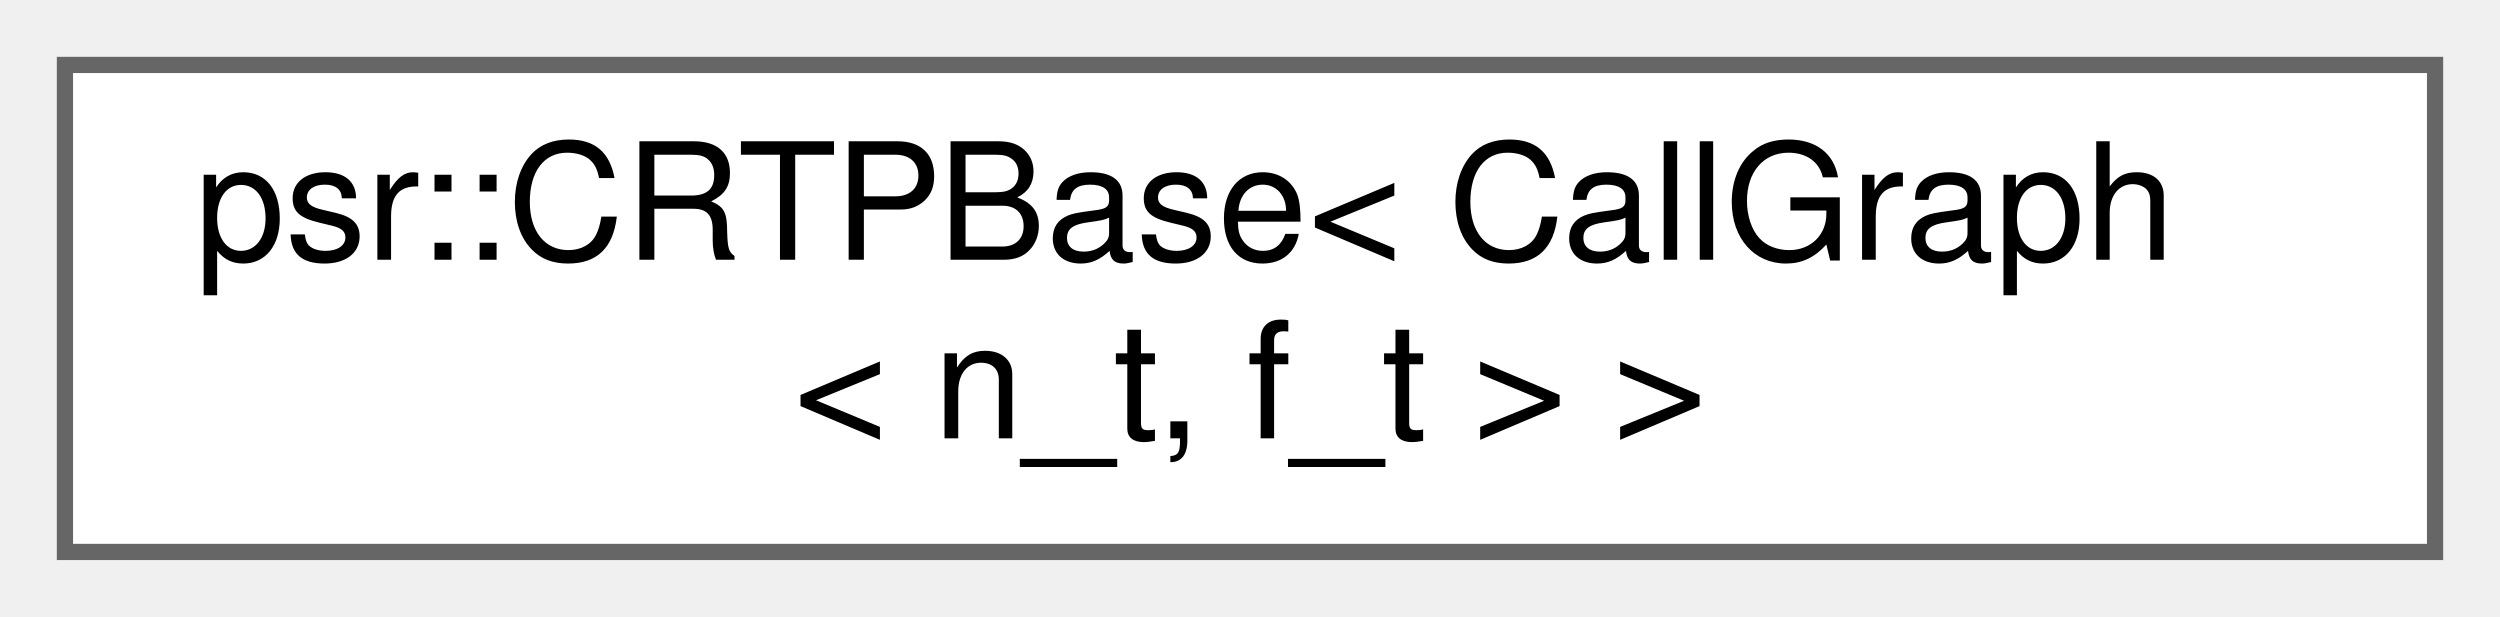
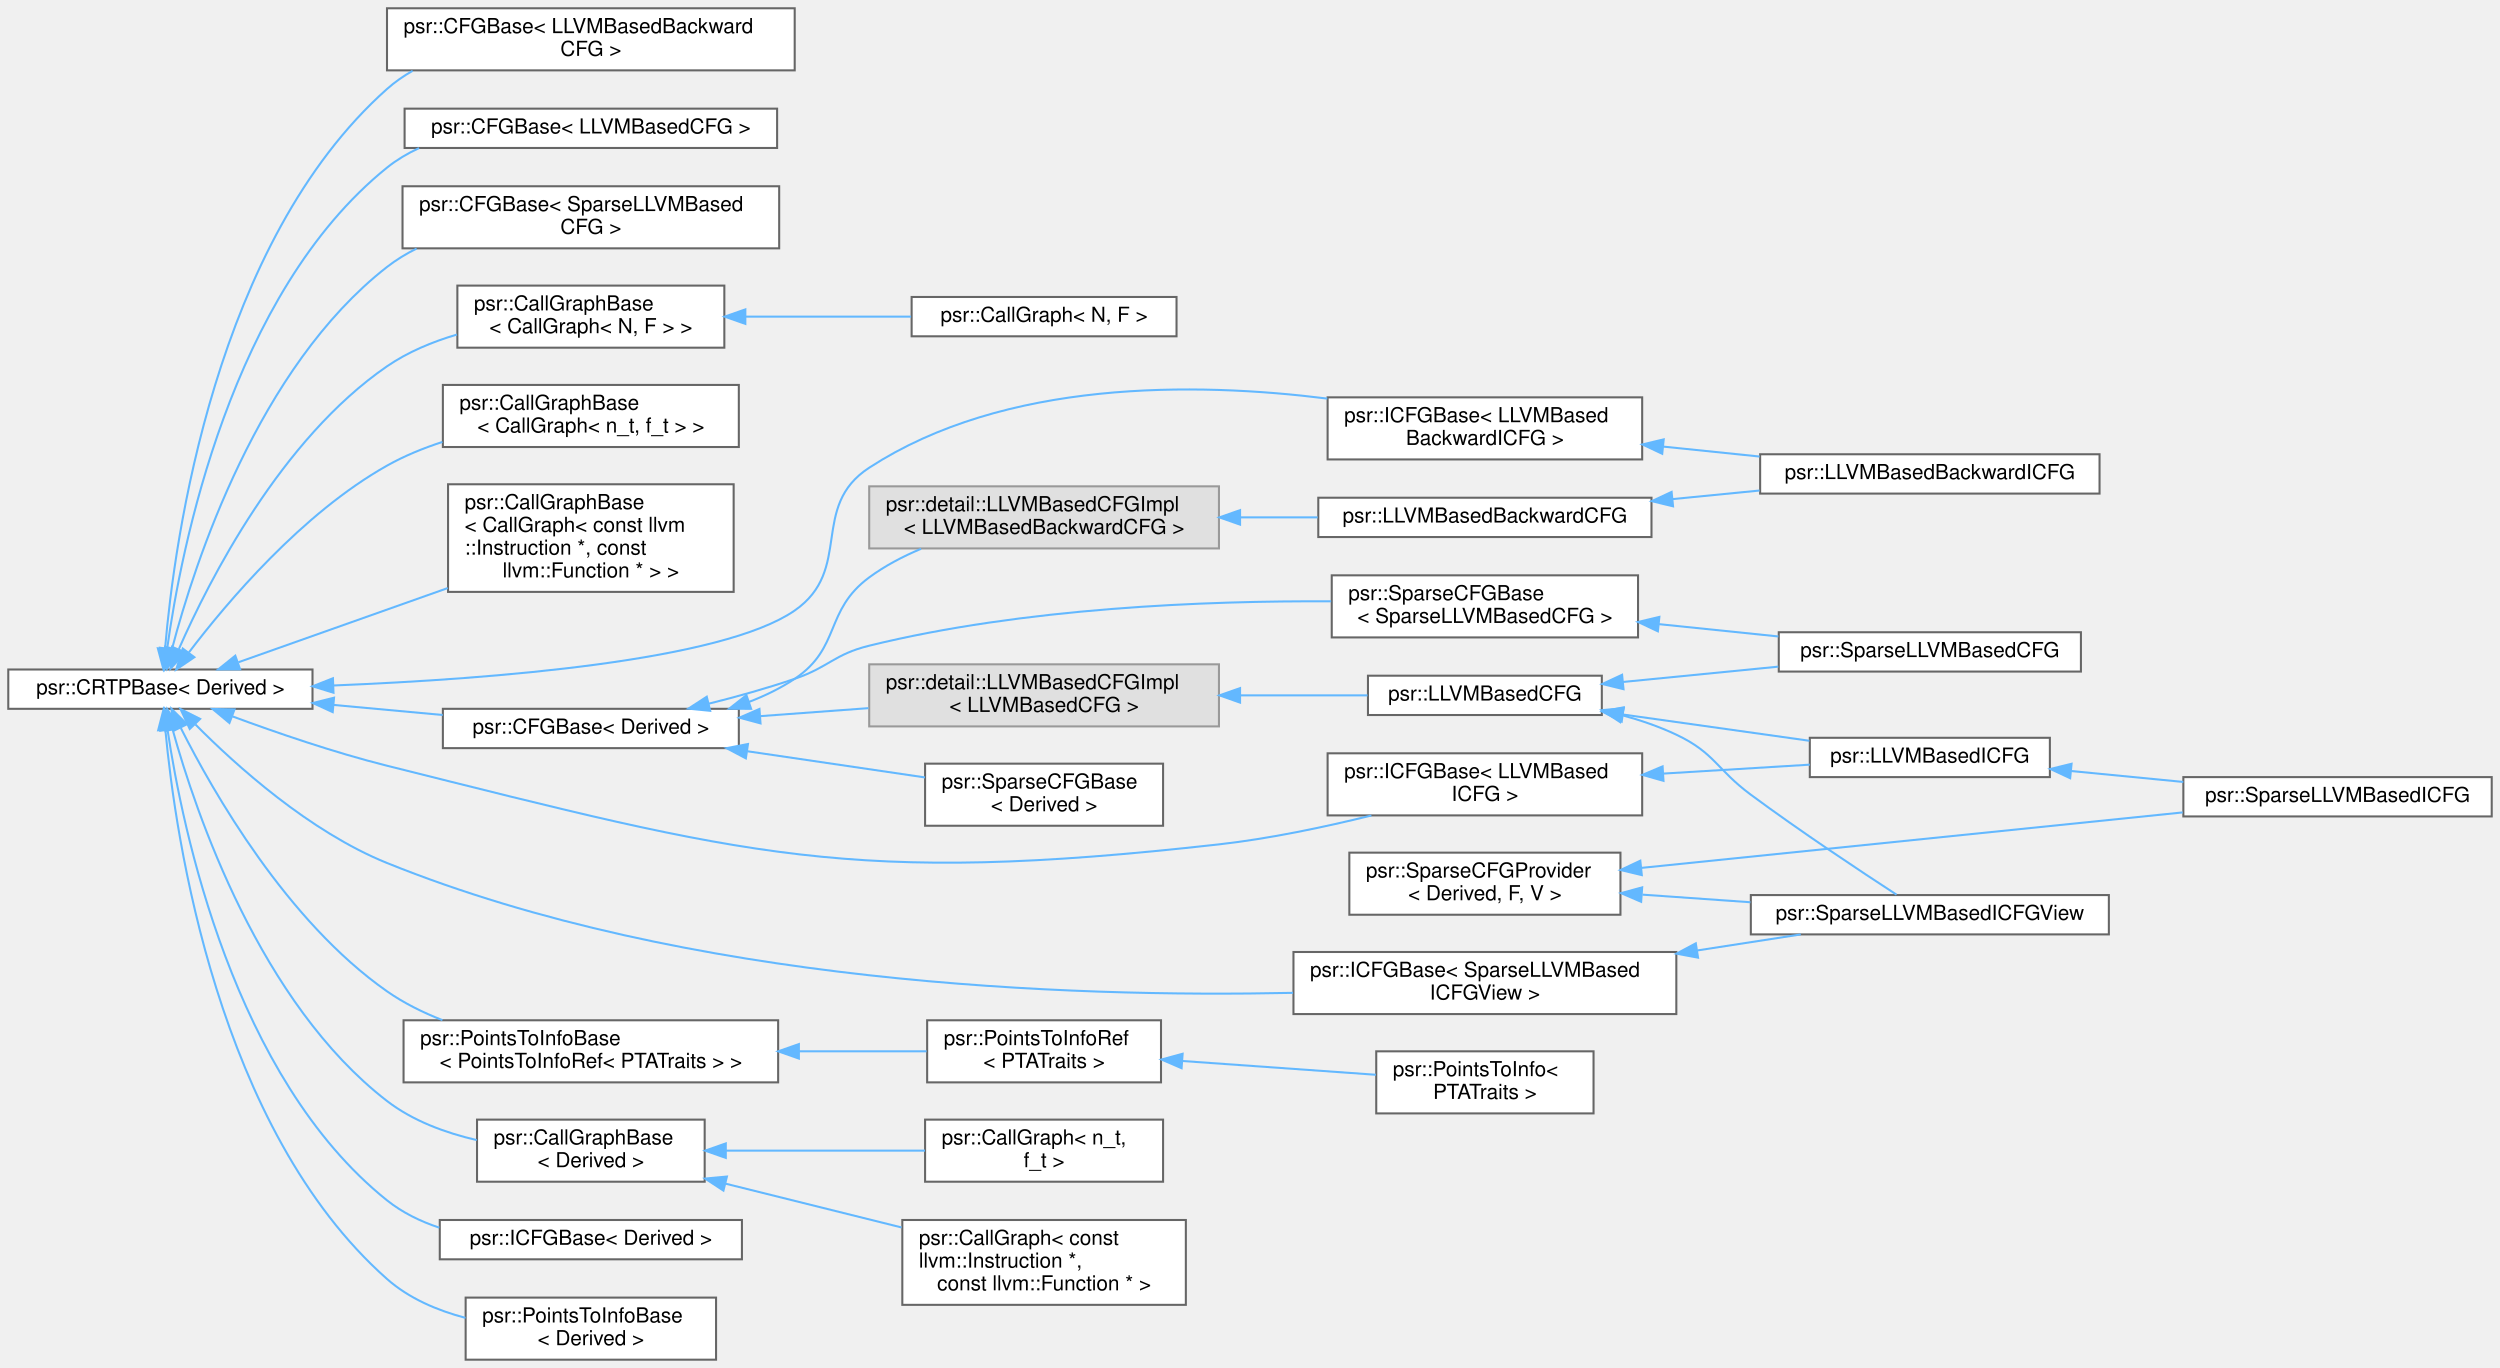
- <svg xmlns="http://www.w3.org/2000/svg" xmlns:xlink="http://www.w3.org/1999/xlink" width="154pt" height="38pt" viewBox="0.00 0.00 154.00 38.00">
-   <g id="graph0" class="graph" transform="scale(1 1) rotate(0) translate(4 34)">
+ <svg xmlns="http://www.w3.org/2000/svg" xmlns:xlink="http://www.w3.org/1999/xlink" width="1208pt" height="661pt" viewBox="0.00 0.00 1208.00 661.00">
+   <g id="graph0" class="graph" transform="scale(1 1) rotate(0) translate(4 657)">
    <g id="Node000000" class="node">
      <g id="a_Node000000">
        <a xlink:href="classpsr_1_1CRTPBase.html" target="_top" xlink:title=" ">
-           <polygon fill="white" stroke="#666666" points="146,-30 0,-30 0,0 146,0 146,-30" />
-           <text text-anchor="start" x="8" y="-18" font-family="Helvetica,sans-Serif" font-size="10.00">psr::CRTPBase&lt; CallGraph</text>
-           <text text-anchor="middle" x="73" y="-7" font-family="Helvetica,sans-Serif" font-size="10.00">&lt; n_t, f_t &gt; &gt;</text>
+           <polygon fill="white" stroke="#666666" points="147,-333.5 0,-333.5 0,-314.5 147,-314.5 147,-333.5" />
+           <text text-anchor="middle" x="73.5" y="-321.5" font-family="Helvetica,sans-Serif" font-size="10.00">psr::CRTPBase&lt; Derived &gt;</text>
+         </a>
+       </g>
+     </g>
+     <g id="Node000001" class="node">
+       <g id="a_Node000001">
+         <a xlink:href="classpsr_1_1CFGBase.html" target="_top" xlink:title=" ">
+           <polygon fill="white" stroke="#666666" points="380,-653 183,-653 183,-623 380,-623 380,-653" />
+           <text text-anchor="start" x="191" y="-641" font-family="Helvetica,sans-Serif" font-size="10.00">psr::CFGBase&lt; LLVMBasedBackward</text>
+           <text text-anchor="middle" x="281.5" y="-630" font-family="Helvetica,sans-Serif" font-size="10.00">CFG &gt;</text>
+         </a>
+       </g>
+     </g>
+     <g id="edge187_Node000000_Node000001" class="edge">
+       <g id="a_edge187_Node000000_Node000001">
+         <a xlink:title=" ">
+           <path fill="none" stroke="#63b8ff" d="M75.78,-343.79C80.26,-396.28 99.92,-540.09 183,-614 186.78,-617.36 190.95,-620.27 195.38,-622.78" />
+           <polygon fill="#63b8ff" stroke="#63b8ff" points="79.24,-343.22 75,-333.51 72.26,-343.75 79.24,-343.22" />
+         </a>
+       </g>
+     </g>
+     <g id="Node000002" class="node">
+       <g id="a_Node000002">
+         <a xlink:href="classpsr_1_1CFGBase.html" target="_top" xlink:title=" ">
+           <polygon fill="white" stroke="#666666" points="371.5,-604.5 191.5,-604.5 191.5,-585.5 371.5,-585.5 371.5,-604.5" />
+           <text text-anchor="middle" x="281.5" y="-592.5" font-family="Helvetica,sans-Serif" font-size="10.00">psr::CFGBase&lt; LLVMBasedCFG &gt;</text>
+         </a>
+       </g>
+     </g>
+     <g id="edge188_Node000000_Node000002" class="edge">
+       <g id="a_edge188_Node000000_Node000002">
+         <a xlink:title=" ">
+           <path fill="none" stroke="#63b8ff" d="M76.78,-343.65C83.44,-391.6 107.46,-515.12 183,-576 187.7,-579.79 192.94,-582.89 198.48,-585.44" />
+           <polygon fill="#63b8ff" stroke="#63b8ff" points="80.24,-343.12 75.49,-333.65 73.3,-344.01 80.24,-343.12" />
+         </a>
+       </g>
+     </g>
+     <g id="Node000003" class="node">
+       <g id="a_Node000003">
+         <a xlink:href="classpsr_1_1CFGBase.html" target="_top" xlink:title=" ">
+           <polygon fill="white" stroke="#666666" points="372.5,-567 190.5,-567 190.5,-537 372.5,-537 372.5,-567" />
+           <text text-anchor="start" x="198.5" y="-555" font-family="Helvetica,sans-Serif" font-size="10.00">psr::CFGBase&lt; SparseLLVMBased</text>
+           <text text-anchor="middle" x="281.5" y="-544" font-family="Helvetica,sans-Serif" font-size="10.00">CFG &gt;</text>
+         </a>
+       </g>
+     </g>
+     <g id="edge189_Node000000_Node000003" class="edge">
+       <g id="a_edge189_Node000000_Node000003">
+         <a xlink:title=" ">
+           <path fill="none" stroke="#63b8ff" d="M79.21,-343.81C90.03,-384.87 120.67,-479.46 183,-528 187.4,-531.43 192.23,-534.37 197.3,-536.9" />
+           <polygon fill="#63b8ff" stroke="#63b8ff" points="82.56,-342.79 76.72,-333.94 75.77,-344.5 82.56,-342.79" />
+         </a>
+       </g>
+     </g>
+     <g id="Node000004" class="node">
+       <g id="a_Node000004">
+         <a xlink:href="classpsr_1_1CallGraphBase.html" target="_top" xlink:title=" ">
+           <polygon fill="white" stroke="#666666" points="346,-519 217,-519 217,-489 346,-489 346,-519" />
+           <text text-anchor="start" x="225" y="-507" font-family="Helvetica,sans-Serif" font-size="10.00">psr::CallGraphBase</text>
+           <text text-anchor="middle" x="281.5" y="-496" font-family="Helvetica,sans-Serif" font-size="10.00">&lt; CallGraph&lt; N, F &gt; &gt;</text>
+         </a>
+       </g>
+     </g>
+     <g id="edge190_Node000000_Node000004" class="edge">
+       <g id="a_edge190_Node000000_Node000004">
+         <a xlink:title=" ">
+           <path fill="none" stroke="#63b8ff" d="M82.44,-343.42C97.12,-376.78 131.73,-444.76 183,-480 193.06,-486.91 204.9,-491.84 216.81,-495.35" />
+           <polygon fill="#63b8ff" stroke="#63b8ff" points="85.52,-341.72 78.38,-333.89 79.08,-344.47 85.52,-341.72" />
+         </a>
+       </g>
+     </g>
+     <g id="Node000006" class="node">
+       <g id="a_Node000006">
+         <a xlink:href="classpsr_1_1CallGraphBase.html" target="_top" xlink:title=" ">
+           <polygon fill="white" stroke="#666666" points="353,-471 210,-471 210,-441 353,-441 353,-471" />
+           <text text-anchor="start" x="218" y="-459" font-family="Helvetica,sans-Serif" font-size="10.00">psr::CallGraphBase</text>
+           <text text-anchor="middle" x="281.5" y="-448" font-family="Helvetica,sans-Serif" font-size="10.00">&lt; CallGraph&lt; n_t, f_t &gt; &gt;</text>
+         </a>
+       </g>
+     </g>
+     <g id="edge192_Node000000_Node000006" class="edge">
+       <g id="a_edge192_Node000000_Node000006">
+         <a xlink:title=" ">
+           <path fill="none" stroke="#63b8ff" d="M87.3,-341.78C105.68,-365.97 141.91,-408.9 183,-432 191.28,-436.66 200.46,-440.42 209.77,-443.45" />
+           <polygon fill="#63b8ff" stroke="#63b8ff" points="89.92,-339.44 81.15,-333.5 84.3,-343.62 89.92,-339.44" />
+         </a>
+       </g>
+     </g>
+     <g id="Node000007" class="node">
+       <g id="a_Node000007">
+         <a xlink:href="classpsr_1_1CallGraphBase.html" target="_top" xlink:title=" ">
+           <polygon fill="white" stroke="#666666" points="350.5,-423 212.5,-423 212.5,-371 350.5,-371 350.5,-423" />
+           <text text-anchor="start" x="220.5" y="-411" font-family="Helvetica,sans-Serif" font-size="10.00">psr::CallGraphBase</text>
+           <text text-anchor="start" x="220.5" y="-400" font-family="Helvetica,sans-Serif" font-size="10.00">&lt; CallGraph&lt; const llvm</text>
+           <text text-anchor="start" x="220.5" y="-389" font-family="Helvetica,sans-Serif" font-size="10.00">::Instruction *, const</text>
+           <text text-anchor="middle" x="281.5" y="-378" font-family="Helvetica,sans-Serif" font-size="10.00"> llvm::Function * &gt; &gt;</text>
+         </a>
+       </g>
+     </g>
+     <g id="edge193_Node000000_Node000007" class="edge">
+       <g id="a_edge193_Node000000_Node000007">
+         <a xlink:title=" ">
+           <path fill="none" stroke="#63b8ff" d="M111.21,-337.01C139.22,-346.93 178.61,-360.89 212.35,-372.85" />
+           <polygon fill="#63b8ff" stroke="#63b8ff" points="112.03,-333.58 101.43,-333.54 109.69,-340.18 112.03,-333.58" />
+         </a>
+       </g>
+     </g>
+     <g id="Node000008" class="node">
+       <g id="a_Node000008">
+         <a xlink:href="classpsr_1_1ICFGBase.html" target="_top" xlink:title=" ">
+           <polygon fill="white" stroke="#666666" points="789.5,-465 637.5,-465 637.5,-435 789.5,-435 789.5,-465" />
+           <text text-anchor="start" x="645.5" y="-453" font-family="Helvetica,sans-Serif" font-size="10.00">psr::ICFGBase&lt; LLVMBased</text>
+           <text text-anchor="middle" x="713.5" y="-442" font-family="Helvetica,sans-Serif" font-size="10.00">BackwardICFG &gt;</text>
+         </a>
+       </g>
+     </g>
+     <g id="edge194_Node000000_Node000008" class="edge">
+       <g id="a_edge194_Node000000_Node000008">
+         <a xlink:title=" ">
+           <path fill="none" stroke="#63b8ff" d="M157.3,-325.78C235.22,-328.94 345.02,-337.72 380,-362 408.41,-381.73 387.01,-412.13 416,-431 481.5,-473.63 573.31,-472.45 637.36,-464.4" />
+           <polygon fill="#63b8ff" stroke="#63b8ff" points="157.14,-322.27 147.01,-325.38 156.87,-329.26 157.14,-322.27" />
+         </a>
+       </g>
+     </g>
+     <g id="Node000021" class="node">
+       <g id="a_Node000021">
+         <a xlink:href="classpsr_1_1ICFGBase.html" target="_top" xlink:title=" ">
+           <polygon fill="white" stroke="#666666" points="789.5,-293 637.5,-293 637.5,-263 789.5,-263 789.5,-293" />
+           <text text-anchor="start" x="645.5" y="-281" font-family="Helvetica,sans-Serif" font-size="10.00">psr::ICFGBase&lt; LLVMBased</text>
+           <text text-anchor="middle" x="713.5" y="-270" font-family="Helvetica,sans-Serif" font-size="10.00">ICFG &gt;</text>
+         </a>
+       </g>
+     </g>
+     <g id="edge196_Node000000_Node000021" class="edge">
+       <g id="a_edge196_Node000000_Node000021">
+         <a xlink:title=" ">
+           <path fill="none" stroke="#63b8ff" d="M108.23,-310.87C129.43,-303.03 157.5,-293.38 183,-287 357.1,-243.44 406.66,-228.97 585,-249 609.48,-251.75 636.11,-257.38 658.67,-262.95" />
+           <polygon fill="#63b8ff" stroke="#63b8ff" points="106.85,-307.65 98.71,-314.44 109.31,-314.2 106.85,-307.65" />
+         </a>
+       </g>
+     </g>
+     <g id="Node000020" class="node">
+       <g id="a_Node000020">
+         <a xlink:href="classpsr_1_1ICFGBase.html" target="_top" xlink:title=" ">
+           <polygon fill="white" stroke="#666666" points="806,-197 621,-197 621,-167 806,-167 806,-197" />
+           <text text-anchor="start" x="629" y="-185" font-family="Helvetica,sans-Serif" font-size="10.00">psr::ICFGBase&lt; SparseLLVMBased</text>
+           <text text-anchor="middle" x="713.5" y="-174" font-family="Helvetica,sans-Serif" font-size="10.00">ICFGView &gt;</text>
+         </a>
+       </g>
+     </g>
+     <g id="edge199_Node000000_Node000020" class="edge">
+       <g id="a_edge199_Node000000_Node000020">
+         <a xlink:title=" ">
+           <path fill="none" stroke="#63b8ff" d="M90.42,-306.94C110.08,-287.09 145.53,-255.14 183,-240 327.91,-181.46 512.25,-174.93 620.81,-177.26" />
+           <polygon fill="#63b8ff" stroke="#63b8ff" points="87.67,-304.75 83.23,-314.37 92.7,-309.62 87.67,-304.75" />
+         </a>
+       </g>
+     </g>
+     <g id="Node000024" class="node">
+       <g id="a_Node000024">
+         <a xlink:href="classpsr_1_1PointsToInfoBase.html" target="_top" xlink:title=" ">
+           <polygon fill="white" stroke="#666666" points="372,-164 191,-164 191,-134 372,-134 372,-164" />
+           <text text-anchor="start" x="199" y="-152" font-family="Helvetica,sans-Serif" font-size="10.00">psr::PointsToInfoBase</text>
+           <text text-anchor="middle" x="281.5" y="-141" font-family="Helvetica,sans-Serif" font-size="10.00">&lt; PointsToInfoRef&lt; PTATraits &gt; &gt;</text>
+         </a>
+       </g>
+     </g>
+     <g id="edge201_Node000000_Node000024" class="edge">
+       <g id="a_edge201_Node000000_Node000024">
+         <a xlink:title=" ">
+           <path fill="none" stroke="#63b8ff" d="M83.38,-305.21C99.07,-274.07 134.64,-211.83 183,-178 191.1,-172.33 200.33,-167.76 209.79,-164.06" />
+           <polygon fill="#63b8ff" stroke="#63b8ff" points="80.09,-303.98 78.84,-314.5 86.38,-307.06 80.09,-303.98" />
+         </a>
+       </g>
+     </g>
+     <g id="Node000012" class="node">
+       <g id="a_Node000012">
+         <a xlink:href="classpsr_1_1CFGBase.html" target="_top" xlink:title=" ">
+           <polygon fill="white" stroke="#666666" points="353,-314.5 210,-314.5 210,-295.5 353,-295.5 353,-314.5" />
+           <text text-anchor="middle" x="281.5" y="-302.5" font-family="Helvetica,sans-Serif" font-size="10.00">psr::CFGBase&lt; Derived &gt;</text>
+         </a>
+       </g>
+     </g>
+     <g id="edge204_Node000000_Node000012" class="edge">
+       <g id="a_edge204_Node000000_Node000012">
+         <a xlink:title=" ">
+           <path fill="none" stroke="#63b8ff" d="M157.29,-316.36C174.73,-314.76 192.97,-313.07 209.91,-311.51" />
+           <polygon fill="#63b8ff" stroke="#63b8ff" points="156.76,-312.9 147.13,-317.3 157.41,-319.87 156.76,-312.9" />
+         </a>
+       </g>
+     </g>
+     <g id="Node000027" class="node">
+       <g id="a_Node000027">
+         <a xlink:href="classpsr_1_1CallGraphBase.html" target="_top" xlink:title=" ">
+           <polygon fill="white" stroke="#666666" points="336.5,-116 226.5,-116 226.5,-86 336.5,-86 336.5,-116" />
+           <text text-anchor="start" x="234.5" y="-104" font-family="Helvetica,sans-Serif" font-size="10.00">psr::CallGraphBase</text>
+           <text text-anchor="middle" x="281.5" y="-93" font-family="Helvetica,sans-Serif" font-size="10.00">&lt; Derived &gt;</text>
+         </a>
+       </g>
+     </g>
+     <g id="edge216_Node000000_Node000027" class="edge">
+       <g id="a_edge216_Node000000_Node000027">
+         <a xlink:title=" ">
+           <path fill="none" stroke="#63b8ff" d="M79.43,-304.41C90.6,-264.21 121.74,-172.2 183,-125 195.43,-115.42 211.17,-109.62 226.36,-106.11" />
+           <polygon fill="#63b8ff" stroke="#63b8ff" points="75.99,-303.73 76.8,-314.3 82.75,-305.53 75.99,-303.73" />
+         </a>
+       </g>
+     </g>
+     <g id="Node000030" class="node">
+       <g id="a_Node000030">
+         <a xlink:href="classpsr_1_1ICFGBase.html" target="_top" xlink:title=" ">
+           <polygon fill="white" stroke="#666666" points="354.5,-67.5 208.5,-67.5 208.5,-48.5 354.5,-48.5 354.5,-67.5" />
+           <text text-anchor="middle" x="281.5" y="-55.5" font-family="Helvetica,sans-Serif" font-size="10.00">psr::ICFGBase&lt; Derived &gt;</text>
+         </a>
+       </g>
+     </g>
+     <g id="edge219_Node000000_Node000030" class="edge">
+       <g id="a_edge219_Node000000_Node000030">
+         <a xlink:title=" ">
+           <path fill="none" stroke="#63b8ff" d="M77,-304.11C84.09,-256.64 108.83,-136.33 183,-77 190.41,-71.08 199.13,-66.82 208.27,-63.79" />
+           <polygon fill="#63b8ff" stroke="#63b8ff" points="73.5,-303.9 75.59,-314.28 80.43,-304.86 73.5,-303.9" />
+         </a>
+       </g>
+     </g>
+     <g id="Node000031" class="node">
+       <g id="a_Node000031">
+         <a xlink:href="classpsr_1_1PointsToInfoBase.html" target="_top" xlink:title=" ">
+           <polygon fill="white" stroke="#666666" points="342,-30 221,-30 221,0 342,0 342,-30" />
+           <text text-anchor="start" x="229" y="-18" font-family="Helvetica,sans-Serif" font-size="10.00">psr::PointsToInfoBase</text>
+           <text text-anchor="middle" x="281.5" y="-7" font-family="Helvetica,sans-Serif" font-size="10.00">&lt; Derived &gt;</text>
+         </a>
+       </g>
+     </g>
+     <g id="edge220_Node000000_Node000031" class="edge">
+       <g id="a_edge220_Node000000_Node000031">
+         <a xlink:title=" ">
+           <path fill="none" stroke="#63b8ff" d="M75.92,-304.2C80.76,-252.3 101.15,-111.4 183,-39 193.58,-29.64 207.22,-23.81 220.93,-20.2" />
+           <polygon fill="#63b8ff" stroke="#63b8ff" points="72.42,-304.12 75.07,-314.37 79.39,-304.7 72.42,-304.12" />
+         </a>
+       </g>
+     </g>
+     <g id="Node000005" class="node">
+       <g id="a_Node000005">
+         <a xlink:href="classpsr_1_1CallGraph.html" target="_top" xlink:title=" ">
+           <polygon fill="white" stroke="#666666" points="564.5,-513.5 436.5,-513.5 436.5,-494.5 564.5,-494.5 564.5,-513.5" />
+           <text text-anchor="middle" x="500.5" y="-501.5" font-family="Helvetica,sans-Serif" font-size="10.00">psr::CallGraph&lt; N, F &gt;</text>
+         </a>
+       </g>
+     </g>
+     <g id="edge191_Node000004_Node000005" class="edge">
+       <g id="a_edge191_Node000004_Node000005">
+         <a xlink:title=" ">
+           <path fill="none" stroke="#63b8ff" d="M356.31,-504C382.28,-504 411.21,-504 436.24,-504" />
+           <polygon fill="#63b8ff" stroke="#63b8ff" points="356.14,-500.5 346.14,-504 356.14,-507.5 356.14,-500.5" />
+         </a>
+       </g>
+     </g>
+     <g id="Node000009" class="node">
+       <g id="a_Node000009">
+         <a xlink:href="classpsr_1_1LLVMBasedBackwardICFG.html" target="_top" xlink:title="A class that represents a backwards interprocedural control flow graph. Conforms to the ICFGBase CRTP...">
+           <polygon fill="white" stroke="#666666" points="1010.5,-437.5 846.5,-437.5 846.5,-418.5 1010.5,-418.5 1010.5,-437.5" />
+           <text text-anchor="middle" x="928.5" y="-425.5" font-family="Helvetica,sans-Serif" font-size="10.00">psr::LLVMBasedBackwardICFG</text>
+         </a>
+       </g>
+     </g>
+     <g id="edge195_Node000008_Node000009" class="edge">
+       <g id="a_edge195_Node000008_Node000009">
+         <a xlink:title=" ">
+           <path fill="none" stroke="#63b8ff" d="M799.59,-441.21C814.96,-439.62 830.95,-437.97 846.21,-436.4" />
+           <polygon fill="#63b8ff" stroke="#63b8ff" points="799.18,-437.73 789.6,-442.24 799.9,-444.7 799.18,-437.73" />
+         </a>
+       </g>
+     </g>
+     <g id="Node000016" class="node">
+       <g id="a_Node000016">
+         <a xlink:href="classpsr_1_1LLVMBasedICFG.html" target="_top" xlink:title="A class that implements a inter-procedural control flow graph. Conforms to the ICFGBase CRTP interfac...">
+           <polygon fill="white" stroke="#666666" points="986.5,-300.5 870.5,-300.5 870.5,-281.5 986.5,-281.5 986.5,-300.5" />
+           <text text-anchor="middle" x="928.5" y="-288.5" font-family="Helvetica,sans-Serif" font-size="10.00">psr::LLVMBasedICFG</text>
+         </a>
+       </g>
+     </g>
+     <g id="edge197_Node000021_Node000016" class="edge">
+       <g id="a_edge197_Node000021_Node000016">
+         <a xlink:title=" ">
+           <path fill="none" stroke="#63b8ff" d="M799.69,-283.2C823.48,-284.65 848.75,-286.19 870.48,-287.52" />
+           <polygon fill="#63b8ff" stroke="#63b8ff" points="799.79,-279.7 789.6,-282.58 799.36,-286.69 799.79,-279.7" />
+         </a>
+       </g>
+     </g>
+     <g id="Node000017" class="node">
+       <g id="a_Node000017">
+         <a xlink:href="classpsr_1_1SparseLLVMBasedICFG.html" target="_top" xlink:title="A class that implements a sparse interprocedural control flow graph. Conforms to the ICFGBase CRTP in...">
+           <polygon fill="white" stroke="#666666" points="1200,-281.5 1051,-281.5 1051,-262.5 1200,-262.5 1200,-281.5" />
+           <text text-anchor="middle" x="1125.5" y="-269.5" font-family="Helvetica,sans-Serif" font-size="10.00">psr::SparseLLVMBasedICFG</text>
+         </a>
+       </g>
+     </g>
+     <g id="edge198_Node000016_Node000017" class="edge">
+       <g id="a_edge198_Node000016_Node000017">
+         <a xlink:title=" ">
+           <path fill="none" stroke="#63b8ff" d="M996.79,-284.44C1014.27,-282.74 1033.19,-280.9 1050.97,-279.16" />
+           <polygon fill="#63b8ff" stroke="#63b8ff" points="996.3,-280.97 986.69,-285.43 996.98,-287.94 996.3,-280.97" />
+         </a>
+       </g>
+     </g>
+     <g id="Node000019" class="node">
+       <g id="a_Node000019">
+         <a xlink:href="classpsr_1_1SparseLLVMBasedICFGView.html" target="_top" xlink:title="Similar to SparseLLVMBasedICFG; the only difference is that this one is no LLVMBasedICFG – it contain...">
+           <polygon fill="white" stroke="#666666" points="1015,-224.5 842,-224.5 842,-205.5 1015,-205.5 1015,-224.5" />
+           <text text-anchor="middle" x="928.5" y="-212.5" font-family="Helvetica,sans-Serif" font-size="10.00">psr::SparseLLVMBasedICFGView</text>
+         </a>
+       </g>
+     </g>
+     <g id="edge200_Node000020_Node000019" class="edge">
+       <g id="a_edge200_Node000020_Node000019">
+         <a xlink:title=" ">
+           <path fill="none" stroke="#63b8ff" d="M816.1,-197.74C833.2,-200.39 850.47,-203.07 866.14,-205.49" />
+           <polygon fill="#63b8ff" stroke="#63b8ff" points="816.49,-194.26 806.07,-196.19 815.41,-201.18 816.49,-194.26" />
+         </a>
+       </g>
+     </g>
+     <g id="Node000025" class="node">
+       <g id="a_Node000025">
+         <a xlink:href="classpsr_1_1PointsToInfoRef_3_01PTATraits_01_4.html" target="_top" xlink:title=" ">
+           <polygon fill="white" stroke="#666666" points="557,-164 444,-164 444,-134 557,-134 557,-164" />
+           <text text-anchor="start" x="452" y="-152" font-family="Helvetica,sans-Serif" font-size="10.00">psr::PointsToInfoRef</text>
+           <text text-anchor="middle" x="500.5" y="-141" font-family="Helvetica,sans-Serif" font-size="10.00">&lt; PTATraits &gt;</text>
+         </a>
+       </g>
+     </g>
+     <g id="edge202_Node000024_Node000025" class="edge">
+       <g id="a_edge202_Node000024_Node000025">
+         <a xlink:title=" ">
+           <path fill="none" stroke="#63b8ff" d="M382.04,-149C403.23,-149 424.88,-149 443.72,-149" />
+           <polygon fill="#63b8ff" stroke="#63b8ff" points="382.02,-145.5 372.02,-149 382.02,-152.5 382.02,-145.5" />
+         </a>
+       </g>
+     </g>
+     <g id="Node000026" class="node">
+       <g id="a_Node000026">
+         <a xlink:href="classpsr_1_1PointsToInfo_3_01PTATraits_01_4.html" target="_top" xlink:title=" ">
+           <polygon fill="white" stroke="#666666" points="766,-149 661,-149 661,-119 766,-119 766,-149" />
+           <text text-anchor="start" x="669" y="-137" font-family="Helvetica,sans-Serif" font-size="10.00">psr::PointsToInfo&lt;</text>
+           <text text-anchor="middle" x="713.5" y="-126" font-family="Helvetica,sans-Serif" font-size="10.00"> PTATraits &gt;</text>
+         </a>
+       </g>
+     </g>
+     <g id="edge203_Node000025_Node000026" class="edge">
+       <g id="a_edge203_Node000025_Node000026">
+         <a xlink:title=" ">
+           <path fill="none" stroke="#63b8ff" d="M567.23,-144.33C597.38,-142.18 632.61,-139.68 660.83,-137.67" />
+           <polygon fill="#63b8ff" stroke="#63b8ff" points="566.94,-140.84 557.21,-145.04 567.44,-147.82 566.94,-140.84" />
+         </a>
+       </g>
+     </g>
+     <g id="Node000013" class="node">
+       <g id="a_Node000013">
+         <a xlink:href="classpsr_1_1SparseCFGBase.html" target="_top" xlink:title=" ">
+           <polygon fill="white" stroke="#666666" points="787.5,-379 639.5,-379 639.5,-349 787.5,-349 787.5,-379" />
+           <text text-anchor="start" x="647.5" y="-367" font-family="Helvetica,sans-Serif" font-size="10.00">psr::SparseCFGBase</text>
+           <text text-anchor="middle" x="713.5" y="-356" font-family="Helvetica,sans-Serif" font-size="10.00">&lt; SparseLLVMBasedCFG &gt;</text>
+         </a>
+       </g>
+     </g>
+     <g id="edge205_Node000012_Node000013" class="edge">
+       <g id="a_edge205_Node000012_Node000013">
+         <a xlink:title=" ">
+           <path fill="none" stroke="#63b8ff" d="M338.44,-316.97C352.17,-320.4 366.73,-324.46 380,-329 396.57,-334.67 399,-340.82 416,-345 490.51,-363.32 578.54,-366.77 639.21,-366.44" />
+           <polygon fill="#63b8ff" stroke="#63b8ff" points="339.16,-313.54 328.62,-314.59 337.51,-320.35 339.16,-313.54" />
+         </a>
+       </g>
+     </g>
+     <g id="Node000011" class="node">
+       <g id="a_Node000011">
+         <a xlink:title=" ">
+           <polygon fill="#e0e0e0" stroke="#999999" points="585,-422 416,-422 416,-392 585,-392 585,-422" />
+           <text text-anchor="start" x="424" y="-410" font-family="Helvetica,sans-Serif" font-size="10.00">psr::detail::LLVMBasedCFGImpl</text>
+           <text text-anchor="middle" x="500.5" y="-399" font-family="Helvetica,sans-Serif" font-size="10.00">&lt; LLVMBasedBackwardCFG &gt;</text>
+         </a>
+       </g>
+     </g>
+     <g id="edge207_Node000012_Node000011" class="edge">
+       <g id="a_edge207_Node000012_Node000011">
+         <a xlink:title=" ">
+           <path fill="none" stroke="#63b8ff" d="M357.95,-317.85C365.73,-320.82 373.25,-324.49 380,-329 402.47,-344.02 394.26,-361.95 416,-378 423.53,-383.56 432.22,-388.11 441.07,-391.83" />
+           <polygon fill="#63b8ff" stroke="#63b8ff" points="358.94,-314.49 348.35,-314.55 356.67,-321.11 358.94,-314.49" />
+         </a>
+       </g>
+     </g>
+     <g id="Node000022" class="node">
+       <g id="a_Node000022">
+         <a xlink:title=" ">
+           <polygon fill="#e0e0e0" stroke="#999999" points="585,-336 416,-336 416,-306 585,-306 585,-336" />
+           <text text-anchor="start" x="424" y="-324" font-family="Helvetica,sans-Serif" font-size="10.00">psr::detail::LLVMBasedCFGImpl</text>
+           <text text-anchor="middle" x="500.5" y="-313" font-family="Helvetica,sans-Serif" font-size="10.00">&lt; LLVMBasedCFG &gt;</text>
+         </a>
+       </g>
+     </g>
+     <g id="edge210_Node000012_Node000022" class="edge">
+       <g id="a_edge210_Node000012_Node000022">
+         <a xlink:title=" ">
+           <path fill="none" stroke="#63b8ff" d="M363.68,-310.99C380.64,-312.24 398.56,-313.56 415.62,-314.82" />
+           <polygon fill="#63b8ff" stroke="#63b8ff" points="363.48,-307.46 353.25,-310.22 362.97,-314.44 363.48,-307.46" />
+         </a>
+       </g>
+     </g>
+     <g id="Node000023" class="node">
+       <g id="a_Node000023">
+         <a xlink:href="classpsr_1_1SparseCFGBase.html" target="_top" xlink:title=" ">
+           <polygon fill="white" stroke="#666666" points="558,-288 443,-288 443,-258 558,-258 558,-288" />
+           <text text-anchor="start" x="451" y="-276" font-family="Helvetica,sans-Serif" font-size="10.00">psr::SparseCFGBase</text>
+           <text text-anchor="middle" x="500.5" y="-265" font-family="Helvetica,sans-Serif" font-size="10.00">&lt; Derived &gt;</text>
+         </a>
+       </g>
+     </g>
+     <g id="edge215_Node000012_Node000023" class="edge">
+       <g id="a_edge215_Node000012_Node000023">
+         <a xlink:title=" ">
+           <path fill="none" stroke="#63b8ff" d="M357.21,-293.98C385.31,-289.84 416.78,-285.2 442.96,-281.34" />
+           <polygon fill="#63b8ff" stroke="#63b8ff" points="356.4,-290.56 347.02,-295.49 357.42,-297.49 356.4,-290.56" />
+         </a>
+       </g>
+     </g>
+     <g id="Node000014" class="node">
+       <g id="a_Node000014">
+         <a xlink:href="classpsr_1_1SparseLLVMBasedCFG.html" target="_top" xlink:title="A class that implements a sparse control flow graph. Conforms to the CFGBase CRTP interface.">
+           <polygon fill="white" stroke="#666666" points="1001.5,-351.5 855.5,-351.5 855.5,-332.5 1001.5,-332.5 1001.5,-351.5" />
+           <text text-anchor="middle" x="928.5" y="-339.5" font-family="Helvetica,sans-Serif" font-size="10.00">psr::SparseLLVMBasedCFG</text>
+         </a>
+       </g>
+     </g>
+     <g id="edge206_Node000013_Node000014" class="edge">
+       <g id="a_edge206_Node000013_Node000014">
+         <a xlink:title=" ">
+           <path fill="none" stroke="#63b8ff" d="M797.65,-355.41C816.69,-353.44 836.78,-351.37 855.31,-349.46" />
+           <polygon fill="#63b8ff" stroke="#63b8ff" points="797.09,-351.95 787.5,-356.46 797.81,-358.91 797.09,-351.95" />
+         </a>
+       </g>
+     </g>
+     <g id="Node000010" class="node">
+       <g id="a_Node000010">
+         <a xlink:href="classpsr_1_1LLVMBasedBackwardCFG.html" target="_top" xlink:title="A class that represents a backwards control flow graph. Conforms to the CFGBase CRTP interface.">
+           <polygon fill="white" stroke="#666666" points="794,-416.5 633,-416.5 633,-397.5 794,-397.5 794,-416.5" />
+           <text text-anchor="middle" x="713.5" y="-404.5" font-family="Helvetica,sans-Serif" font-size="10.00">psr::LLVMBasedBackwardCFG</text>
+         </a>
+       </g>
+     </g>
+     <g id="edge208_Node000011_Node000010" class="edge">
+       <g id="a_edge208_Node000011_Node000010">
+         <a xlink:title=" ">
+           <path fill="none" stroke="#63b8ff" d="M595.55,-407C607.94,-407 620.56,-407 632.69,-407" />
+           <polygon fill="#63b8ff" stroke="#63b8ff" points="595.2,-403.5 585.2,-407 595.2,-410.5 595.2,-403.5" />
+         </a>
+       </g>
+     </g>
+     <g id="edge209_Node000010_Node000009" class="edge">
+       <g id="a_edge209_Node000010_Node000009">
+         <a xlink:title=" ">
+           <path fill="none" stroke="#63b8ff" d="M804.18,-415.84C818.13,-417.22 832.46,-418.63 846.2,-419.98" />
+           <polygon fill="#63b8ff" stroke="#63b8ff" points="804.41,-412.35 794.12,-414.85 803.72,-419.31 804.41,-412.35" />
+         </a>
+       </g>
+     </g>
+     <g id="Node000015" class="node">
+       <g id="a_Node000015">
+         <a xlink:href="classpsr_1_1LLVMBasedCFG.html" target="_top" xlink:title=" ">
+           <polygon fill="white" stroke="#666666" points="770,-330.5 657,-330.5 657,-311.5 770,-311.5 770,-330.5" />
+           <text text-anchor="middle" x="713.5" y="-318.5" font-family="Helvetica,sans-Serif" font-size="10.00">psr::LLVMBasedCFG</text>
+         </a>
+       </g>
+     </g>
+     <g id="edge211_Node000022_Node000015" class="edge">
+       <g id="a_edge211_Node000022_Node000015">
+         <a xlink:title=" ">
+           <path fill="none" stroke="#63b8ff" d="M595.42,-321C616.38,-321 637.95,-321 656.78,-321" />
+           <polygon fill="#63b8ff" stroke="#63b8ff" points="595.2,-317.5 585.2,-321 595.2,-324.5 595.2,-317.5" />
+         </a>
+       </g>
+     </g>
+     <g id="edge212_Node000015_Node000016" class="edge">
+       <g id="a_edge212_Node000015_Node000016">
+         <a xlink:title=" ">
+           <path fill="none" stroke="#63b8ff" d="M780.17,-311.75C808.98,-307.69 842.5,-302.97 870.29,-299.06" />
+           <polygon fill="#63b8ff" stroke="#63b8ff" points="779.6,-308.3 770.19,-313.16 780.58,-315.23 779.6,-308.3" />
+         </a>
+       </g>
+     </g>
+     <g id="edge214_Node000015_Node000019" class="edge">
+       <g id="a_edge214_Node000015_Node000019">
+         <a xlink:title=" ">
+           <path fill="none" stroke="#63b8ff" d="M779.83,-311.41C788.85,-308.95 797.81,-305.87 806,-302 824.58,-293.22 825.48,-285.22 842,-273 866.08,-255.18 895.13,-235.93 912.41,-224.7" />
+           <polygon fill="#63b8ff" stroke="#63b8ff" points="778.92,-308.03 770.06,-313.84 780.61,-314.83 778.92,-308.03" />
+         </a>
+       </g>
+     </g>
+     <g id="edge213_Node000015_Node000014" class="edge">
+       <g id="a_edge213_Node000015_Node000014">
+         <a xlink:title=" ">
+           <path fill="none" stroke="#63b8ff" d="M780.17,-327.47C803.96,-329.82 830.96,-332.48 855.28,-334.88" />
+           <polygon fill="#63b8ff" stroke="#63b8ff" points="780.48,-323.99 770.19,-326.49 779.79,-330.95 780.48,-323.99" />
+         </a>
+       </g>
+     </g>
+     <g id="Node000028" class="node">
+       <g id="a_Node000028">
+         <a xlink:href="classpsr_1_1CallGraph.html" target="_top" xlink:title=" ">
+           <polygon fill="white" stroke="#666666" points="558,-116 443,-116 443,-86 558,-86 558,-116" />
+           <text text-anchor="start" x="451" y="-104" font-family="Helvetica,sans-Serif" font-size="10.00">psr::CallGraph&lt; n_t,</text>
+           <text text-anchor="middle" x="500.5" y="-93" font-family="Helvetica,sans-Serif" font-size="10.00"> f_t &gt;</text>
+         </a>
+       </g>
+     </g>
+     <g id="edge217_Node000027_Node000028" class="edge">
+       <g id="a_edge217_Node000027_Node000028">
+         <a xlink:title=" ">
+           <path fill="none" stroke="#63b8ff" d="M346.82,-101C377.35,-101 413.5,-101 442.97,-101" />
+           <polygon fill="#63b8ff" stroke="#63b8ff" points="346.7,-97.5 336.7,-101 346.7,-104.5 346.7,-97.5" />
+         </a>
+       </g>
+     </g>
+     <g id="Node000029" class="node">
+       <g id="a_Node000029">
+         <a xlink:href="classpsr_1_1CallGraph.html" target="_top" xlink:title=" ">
+           <polygon fill="white" stroke="#666666" points="569,-67.5 432,-67.5 432,-26.5 569,-26.5 569,-67.5" />
+           <text text-anchor="start" x="440" y="-55.5" font-family="Helvetica,sans-Serif" font-size="10.00">psr::CallGraph&lt; const</text>
+           <text text-anchor="start" x="440" y="-44.5" font-family="Helvetica,sans-Serif" font-size="10.00"> llvm::Instruction *,</text>
+           <text text-anchor="middle" x="500.5" y="-33.5" font-family="Helvetica,sans-Serif" font-size="10.00"> const llvm::Function * &gt;</text>
+         </a>
+       </g>
+     </g>
+     <g id="edge218_Node000027_Node000029" class="edge">
+       <g id="a_edge218_Node000027_Node000029">
+         <a xlink:title=" ">
+           <path fill="none" stroke="#63b8ff" d="M346.71,-85.02C373.45,-78.37 404.51,-70.64 431.62,-63.89" />
+           <polygon fill="#63b8ff" stroke="#63b8ff" points="345.56,-81.7 336.7,-87.51 347.25,-88.49 345.56,-81.7" />
+         </a>
+       </g>
+     </g>
+     <g id="Node000018" class="node">
+       <g id="a_Node000018">
+         <a xlink:href="classpsr_1_1SparseCFGProvider.html" target="_top" xlink:title=" ">
+           <polygon fill="white" stroke="#666666" points="779,-245 648,-245 648,-215 779,-215 779,-245" />
+           <text text-anchor="start" x="656" y="-233" font-family="Helvetica,sans-Serif" font-size="10.00">psr::SparseCFGProvider</text>
+           <text text-anchor="middle" x="713.5" y="-222" font-family="Helvetica,sans-Serif" font-size="10.00">&lt; Derived, F, V &gt;</text>
+         </a>
+       </g>
+     </g>
+     <g id="edge221_Node000018_Node000017" class="edge">
+       <g id="a_edge221_Node000018_Node000017">
+         <a xlink:title=" ">
+           <path fill="none" stroke="#63b8ff" d="M789.23,-237.65C863.49,-245.26 976.71,-256.86 1050.66,-264.44" />
+           <polygon fill="#63b8ff" stroke="#63b8ff" points="789.32,-234.15 779.01,-236.61 788.6,-241.11 789.32,-234.15" />
+         </a>
+       </g>
+     </g>
+     <g id="edge222_Node000018_Node000019" class="edge">
+       <g id="a_edge222_Node000018_Node000019">
+         <a xlink:title=" ">
+           <path fill="none" stroke="#63b8ff" d="M789.62,-224.71C806.5,-223.52 824.53,-222.25 841.81,-221.03" />
+           <polygon fill="#63b8ff" stroke="#63b8ff" points="789,-221.24 779.27,-225.44 789.5,-228.23 789,-221.24" />
        </a>
      </g>
    </g>
  </g>
</svg>
